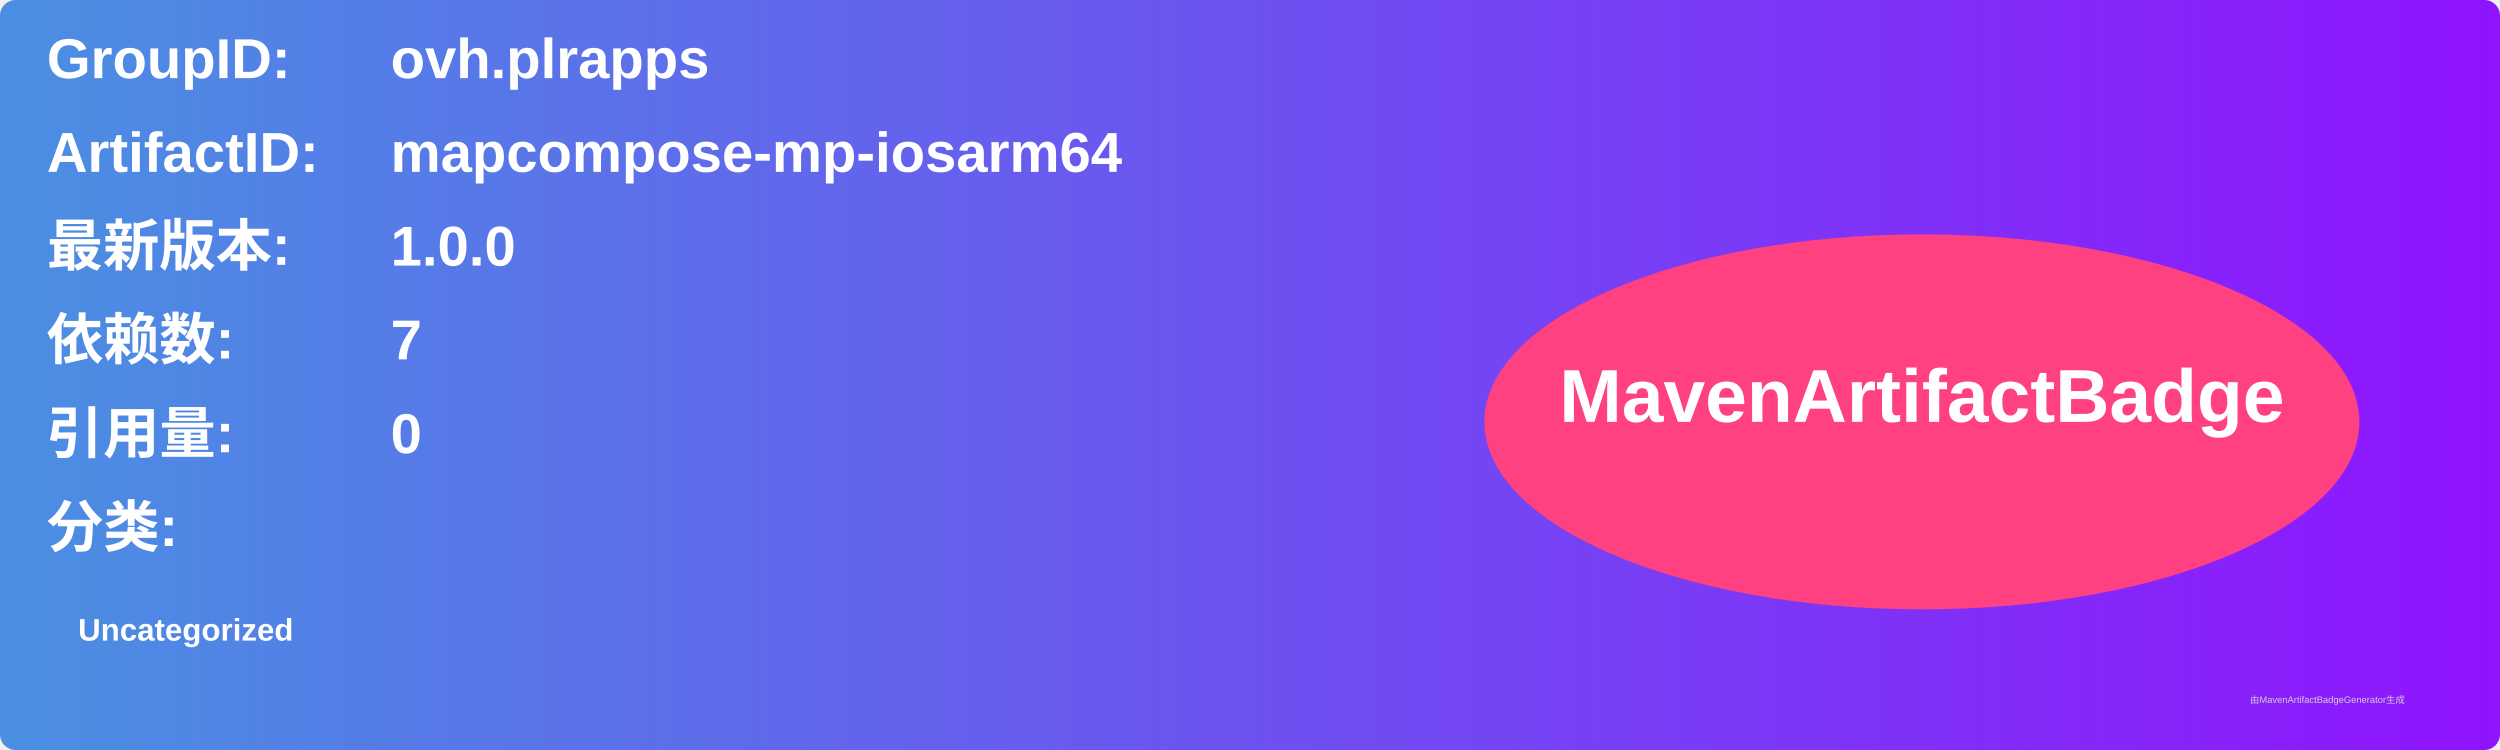
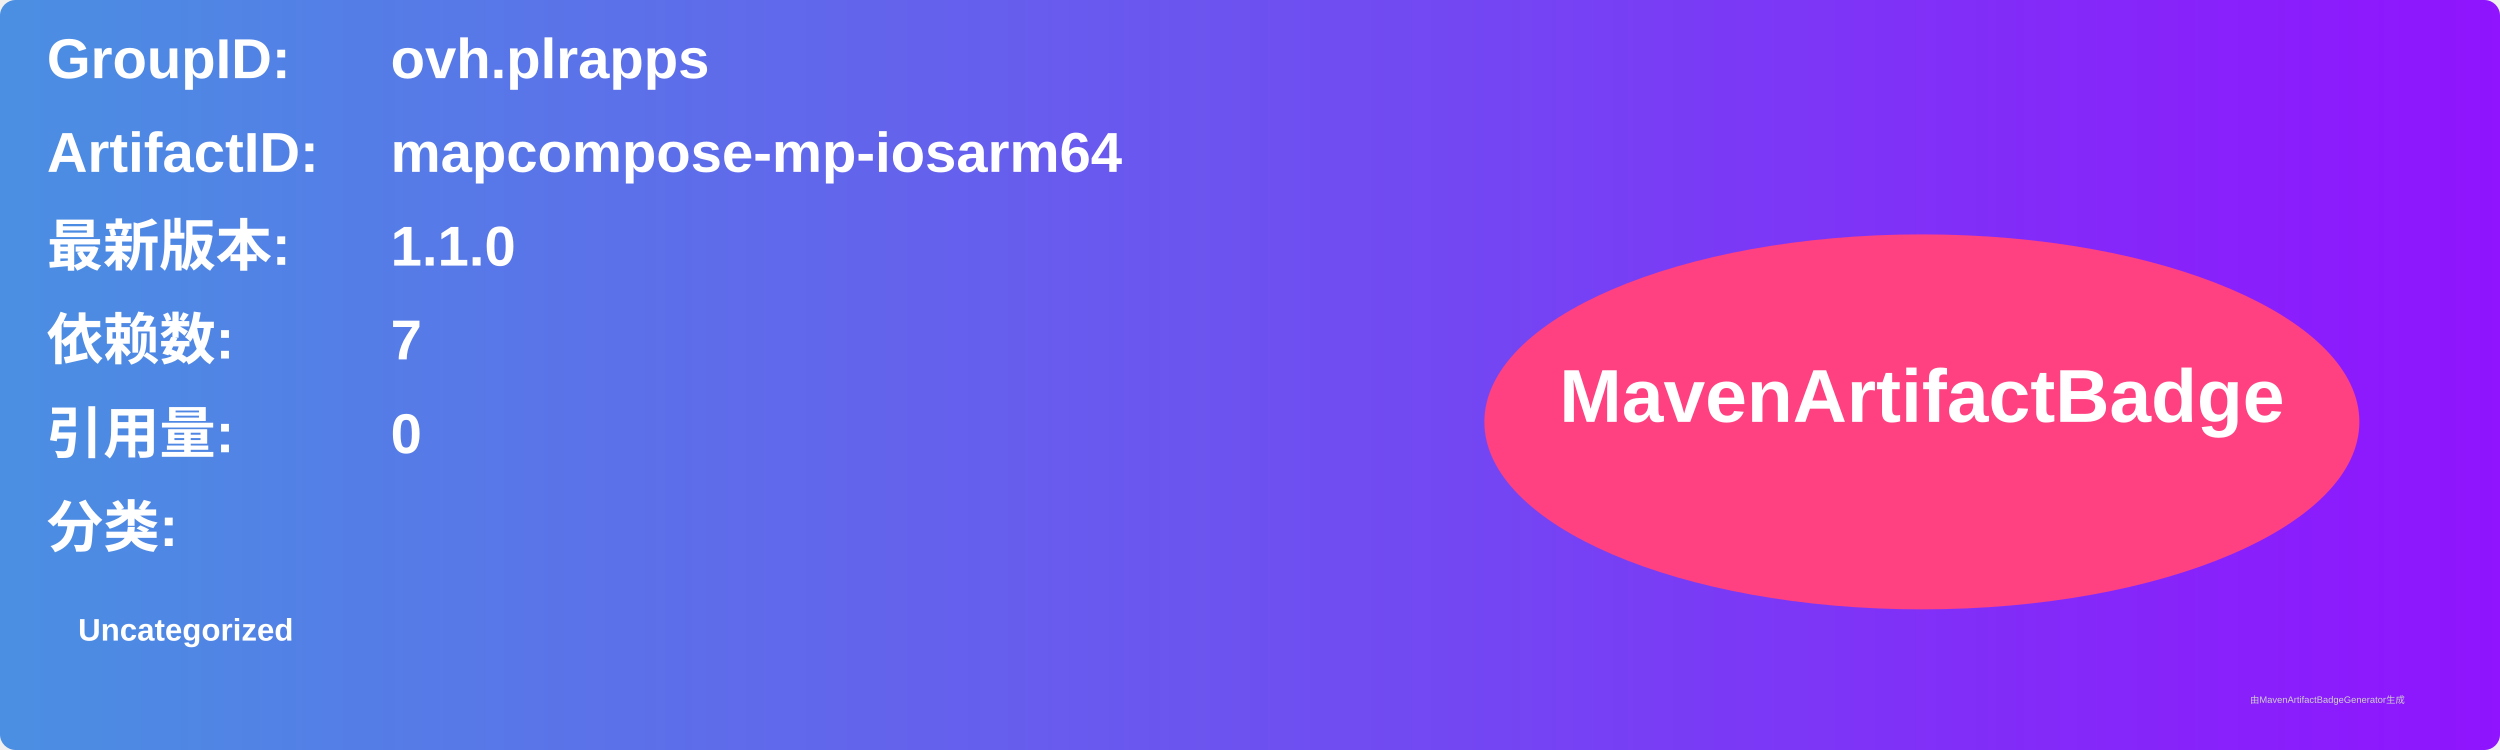
<svg xmlns="http://www.w3.org/2000/svg" width="800" height="240" viewBox="0 0 800 240">
  <linearGradient id="grad" x1="0%" y1="0%" x2="100%" y2="0%">
    <stop offset="0%" stop-color="#4a90e2" />
    <stop offset="100%" stop-color="#9013fe" />
  </linearGradient>
  <rect width="100%" height="100%" rx="5" ry="5" fill="url(#grad)" />
  <g transform="translate(15, 15)">
    <text x="0" y="10" font-family="Arial" font-size="18" fill="white" font-weight="bold" width="260">GroupID:</text>
    <text x="110" y="10" font-family="Arial" font-size="18" fill="white" font-weight="bold" width="460">ovh.plrapps</text>
    <text x="0" y="40" font-family="Arial" font-size="18" fill="white" font-weight="bold" width="260">ArtifactID:</text>
    <text x="110" y="40" font-family="Arial" font-size="18" fill="white" font-weight="bold" width="460">mapcompose-mp-iosarm64</text>
    <text x="0" y="70" font-family="Arial" font-size="18" fill="white" font-weight="bold">最新版本:</text>
    <text x="110" y="70" font-family="Arial" font-size="18" fill="white" font-weight="bold">
-       <tspan font-weight="bold">1.0.0</tspan>
+       <tspan font-weight="bold">1.1.0</tspan>
    </text>
    <text x="0" y="100" font-family="Arial" font-size="18" fill="white" font-weight="bold">依赖数: </text>
    <text x="110" y="100" font-family="Arial" font-size="18" fill="white">
      <tspan font-weight="bold">7</tspan>
    </text>
    <text x="0" y="130" font-family="Arial" font-size="18" fill="white" font-weight="bold">引用量: </text>
    <text x="110" y="130" font-family="Arial" font-size="18" fill="white">
      <tspan font-weight="bold">0</tspan>
    </text>
    <text x="0" y="160" font-family="Arial" font-size="18" fill="white" font-weight="bold">分类:</text>
    <text x="10" y="190" font-family="Arial" font-size="10" fill="white">
      <tspan font-weight="bold">Uncategorized</tspan>
    </text>
    <ellipse cx="600" cy="120" rx="140" ry="60" fill="#ff4081" />
    <text x="600" y="120" text-anchor="middle" font-family="Arial" font-size="24" fill="white" font-weight="bold">MavenArtifactBadge</text>
  </g>
  <text x="720" y="225" font-family="Arial" font-size="3" fill="#d0d0d0">由MavenArtifactBadgeGenerator生成</text>
</svg>
